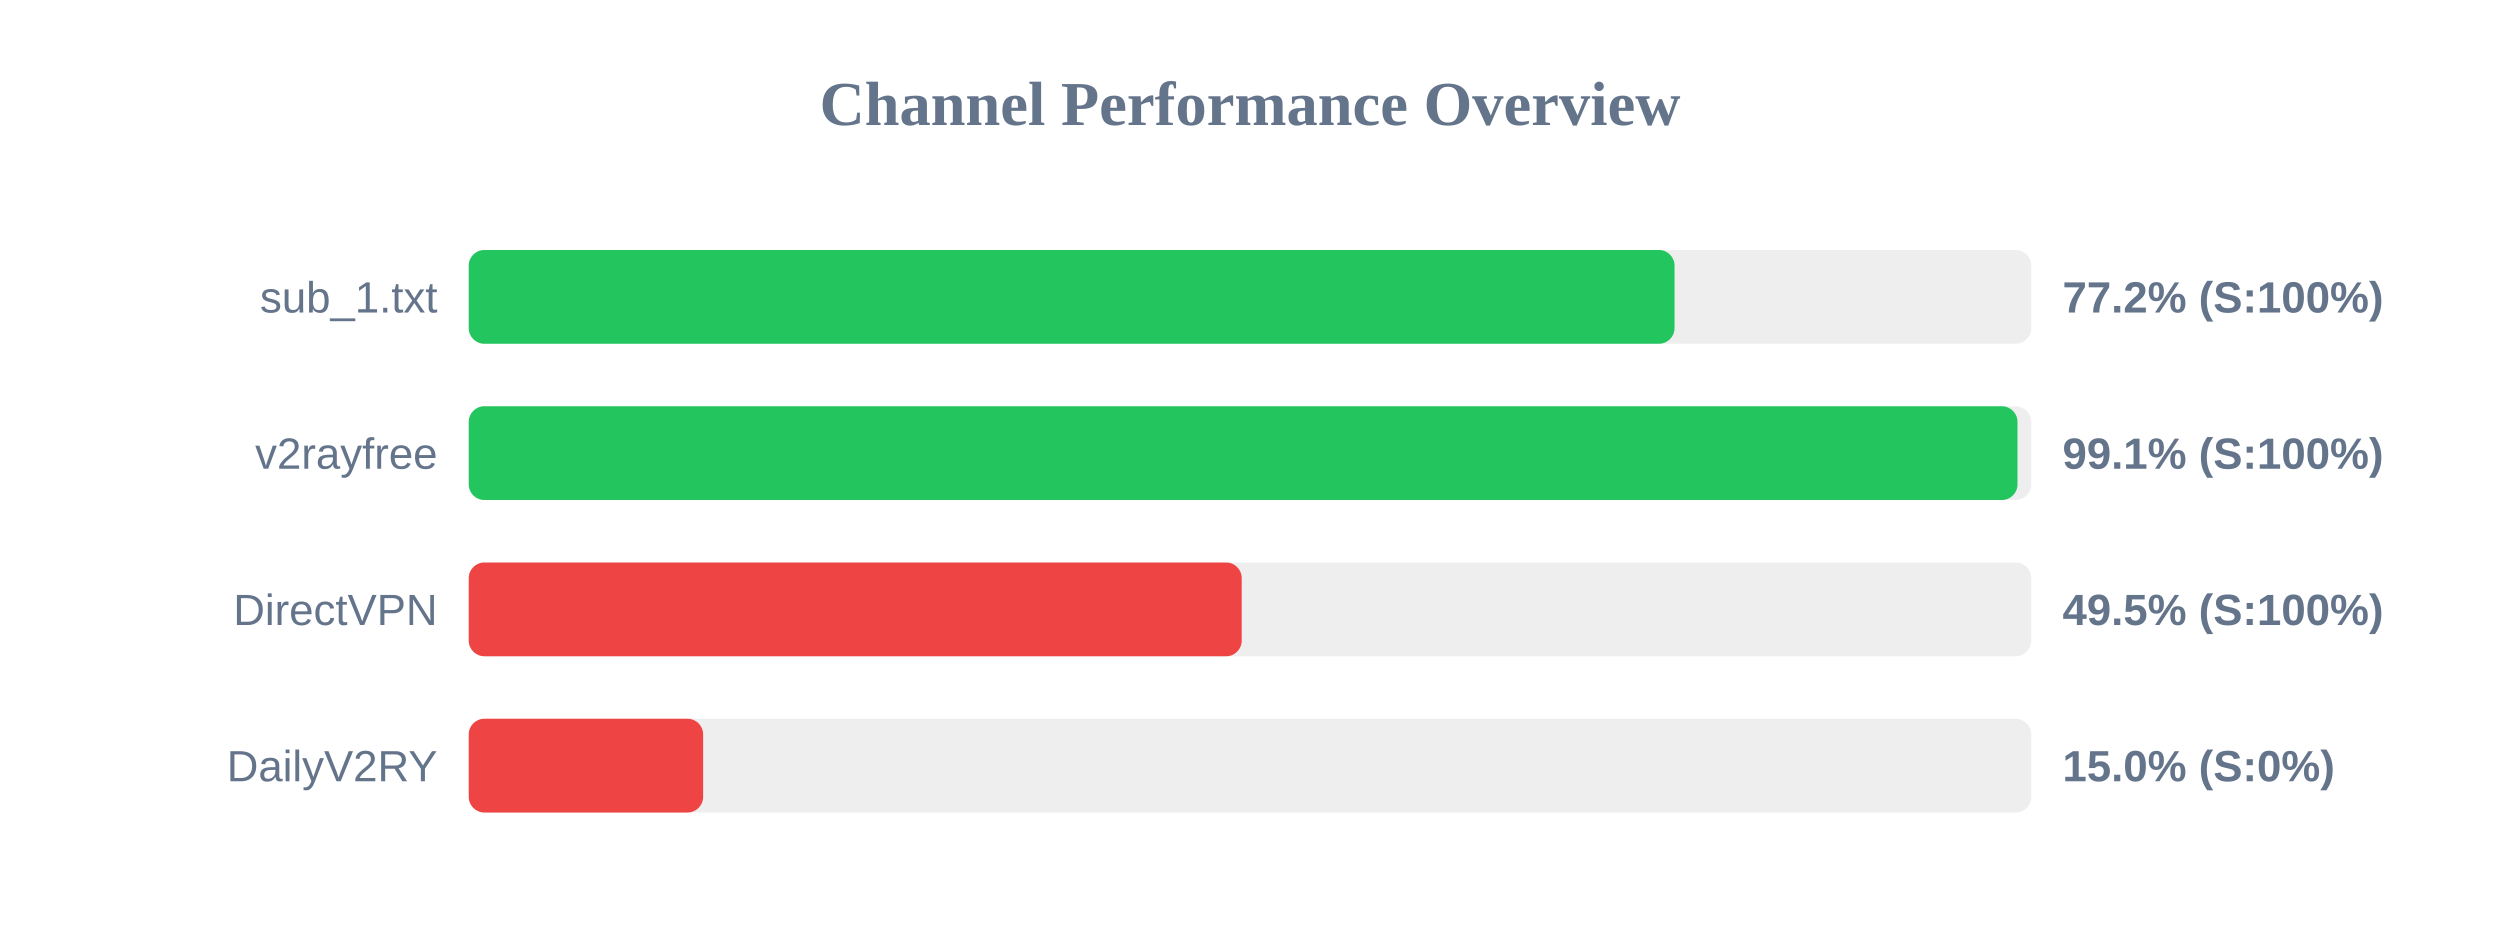
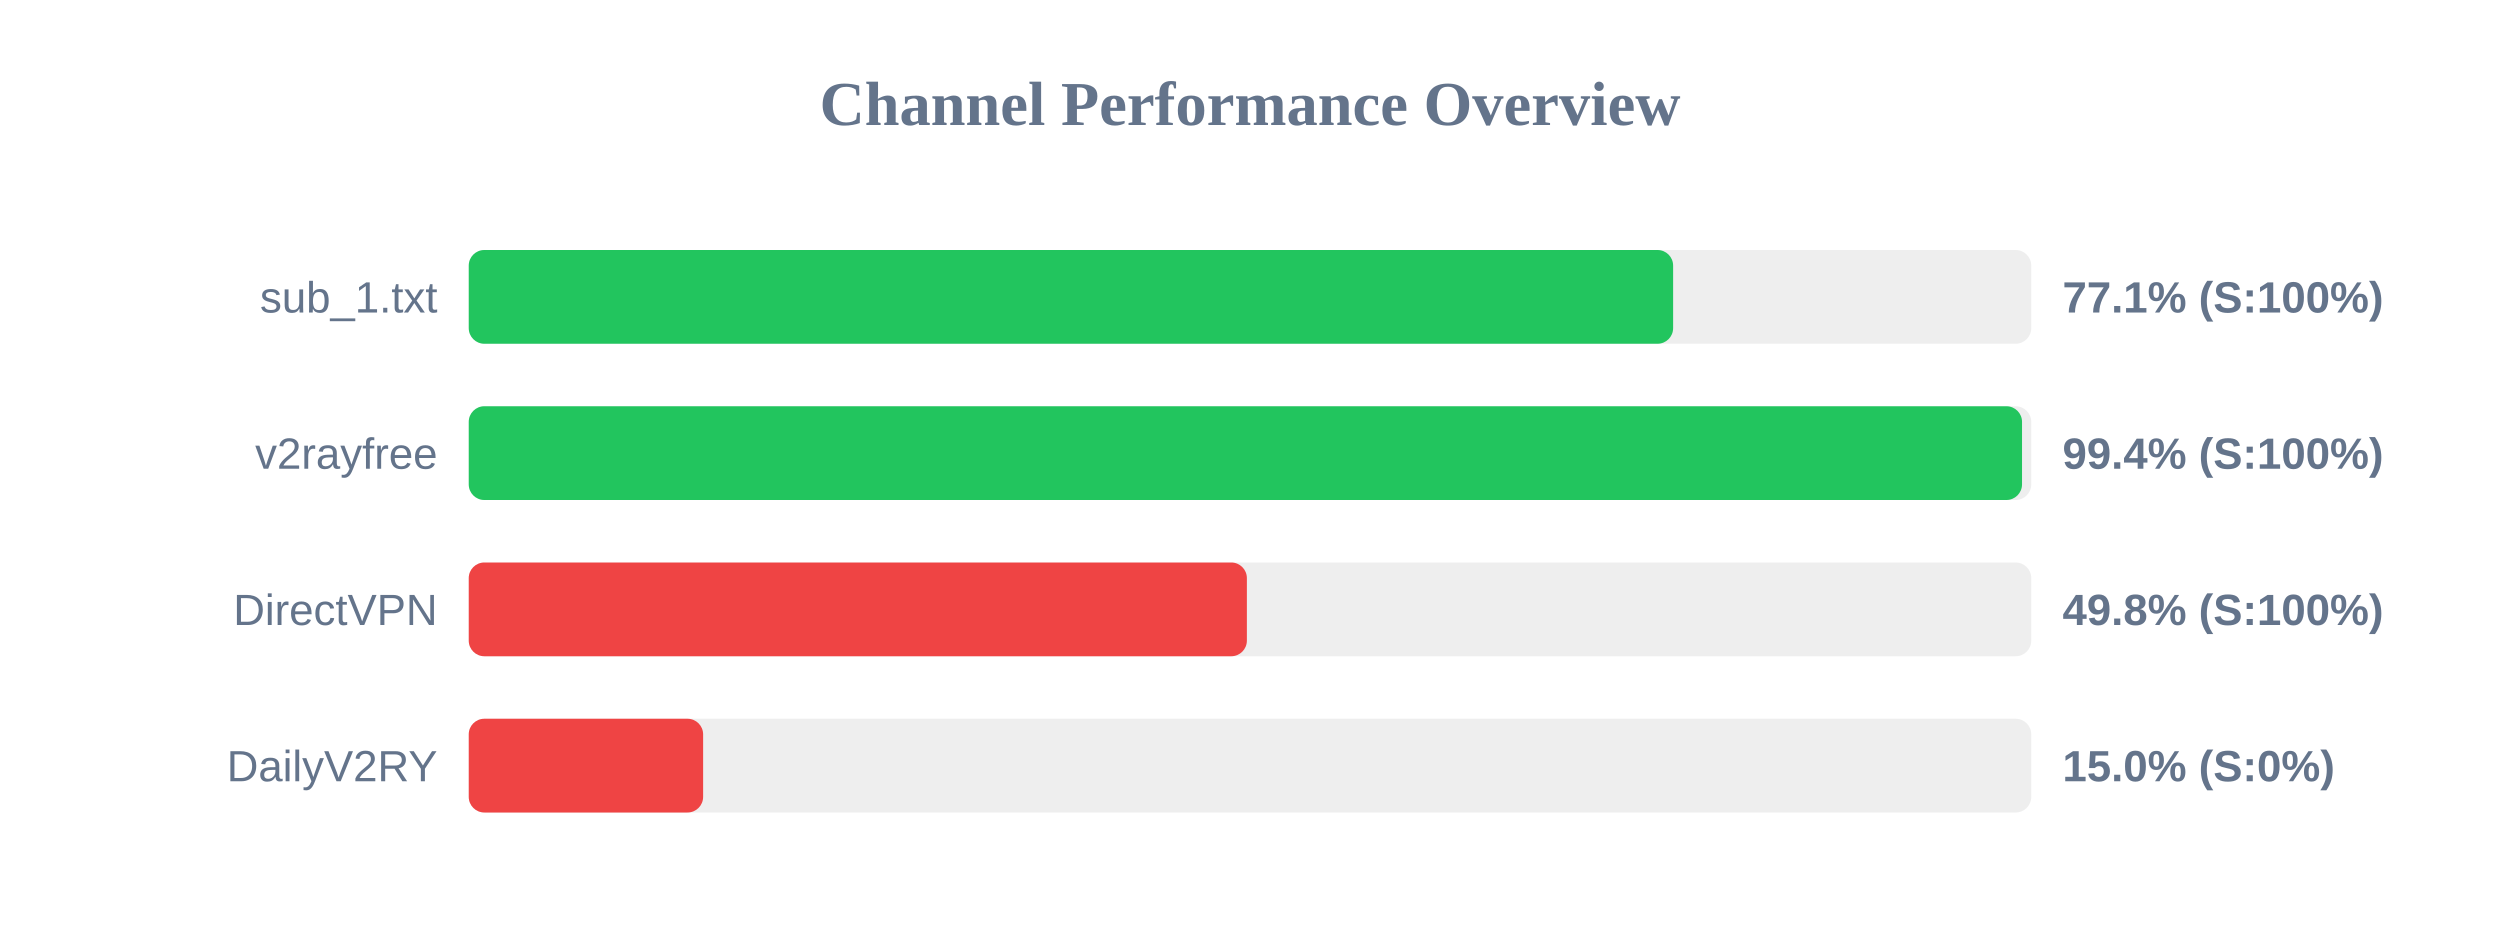
<svg xmlns="http://www.w3.org/2000/svg" width="800" height="300" version="1.1">
  <style>
        .row { font: 14px Arial; fill: #64748b; }
        .score { font: bold 14px Arial; fill: #64748b; }
    </style>
  <text x="400" y="40" text-anchor="middle" font-size="20px" font-weight="bold" fill="#64748b">Channel Performance Overview</text>
  <rect x="150" y="80" width="500" height="30" fill="#eee" rx="5" />
-   <rect x="150" y="80" width="385.85" height="30" fill="#22c55e" rx="5" />
+   <rect x="150" y="80" width="385.4" height="30" fill="#22c55e" rx="5" />
  <text x="140" y="100" text-anchor="end" class="row">sub_1.txt</text>
-   <text x="660" y="100" text-anchor="start" class="score">77.2% (S:100%)</text>
+   <text x="660" y="100" text-anchor="start" class="score">77.1% (S:100%)</text>
  <rect x="150" y="130" width="500" height="30" fill="#eee" rx="5" />
-   <rect x="150" y="130" width="495.6" height="30" fill="#22c55e" rx="5" />
+   <rect x="150" y="130" width="497.05" height="30" fill="#22c55e" rx="5" />
  <text x="140" y="150" text-anchor="end" class="row">v2rayfree</text>
-   <text x="660" y="150" text-anchor="start" class="score">99.1% (S:100%)</text>
+   <text x="660" y="150" text-anchor="start" class="score">99.4% (S:100%)</text>
  <rect x="150" y="180" width="500" height="30" fill="#eee" rx="5" />
-   <rect x="150" y="180" width="247.35" height="30" fill="#ef4444" rx="5" />
+   <rect x="150" y="180" width="249.0" height="30" fill="#ef4444" rx="5" />
  <text x="140" y="200" text-anchor="end" class="row">DirectVPN</text>
-   <text x="660" y="200" text-anchor="start" class="score">49.5% (S:100%)</text>
+   <text x="660" y="200" text-anchor="start" class="score">49.8% (S:100%)</text>
  <rect x="150" y="230" width="500" height="30" fill="#eee" rx="5" />
  <rect x="150" y="230" width="75.0" height="30" fill="#ef4444" rx="5" />
  <text x="140" y="250" text-anchor="end" class="row">DailyV2RY</text>
  <text x="660" y="250" text-anchor="start" class="score">15.0% (S:0%)</text>
</svg>
